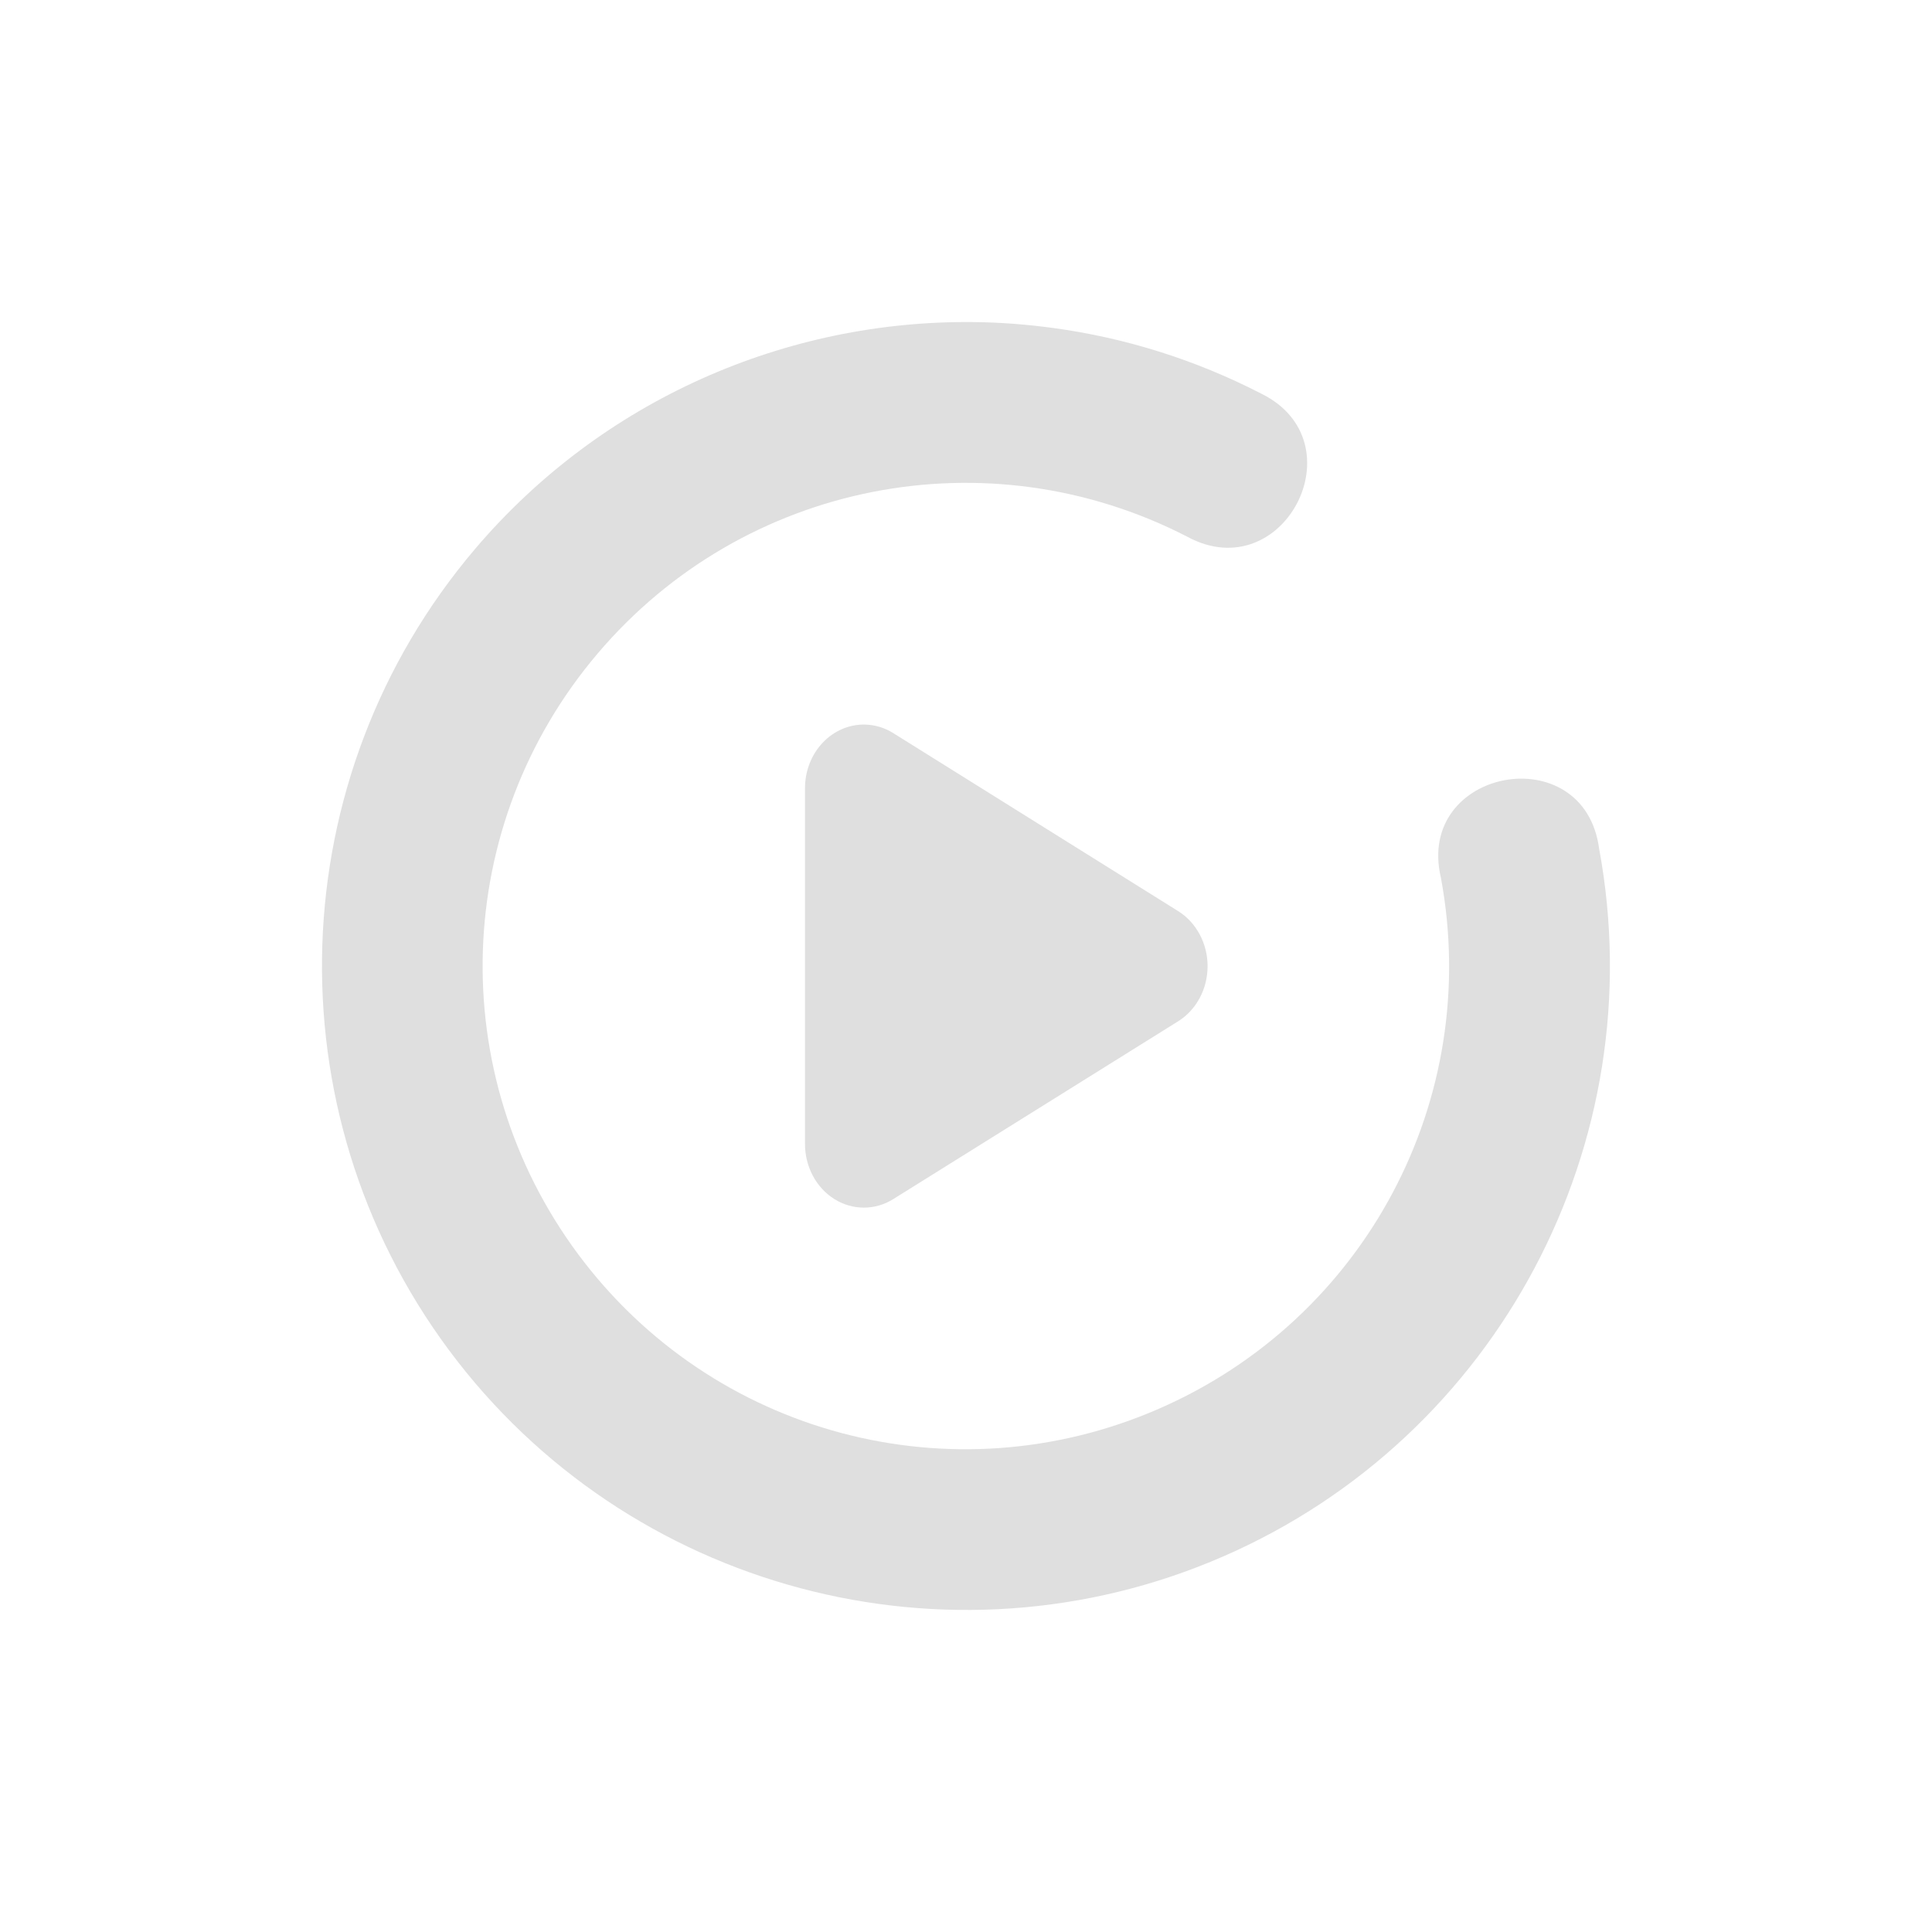
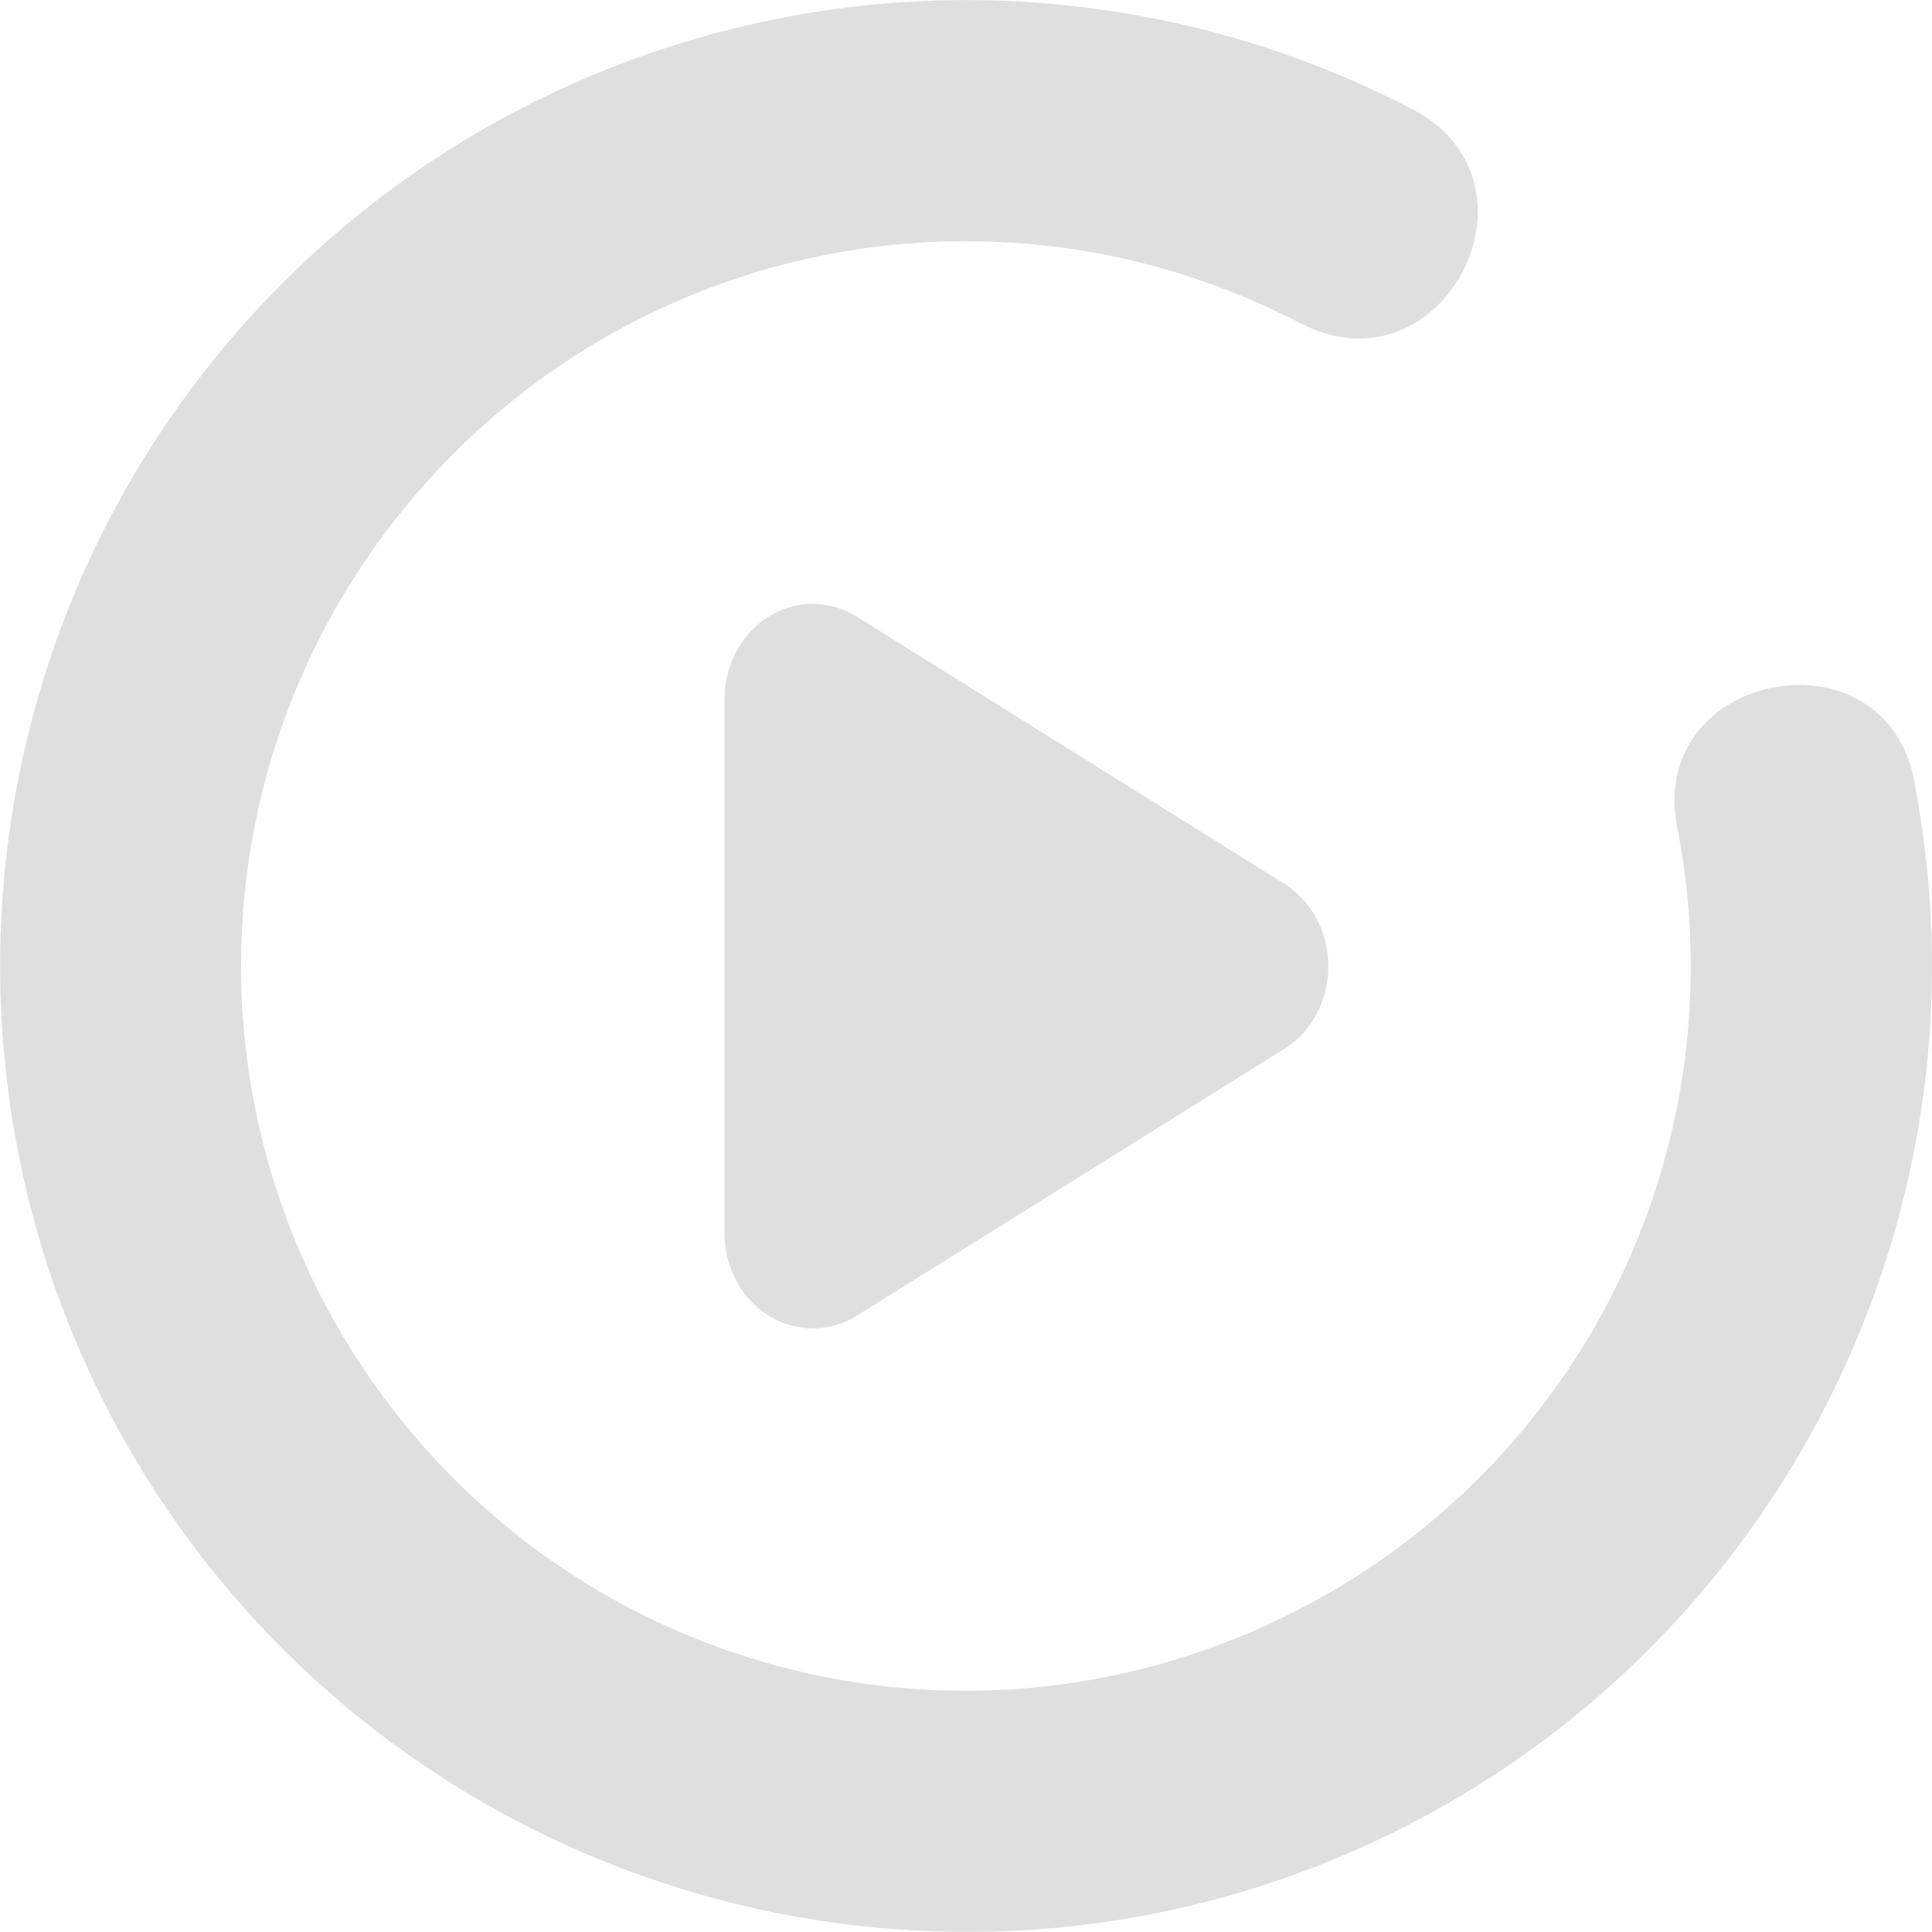
- <svg xmlns="http://www.w3.org/2000/svg" width="24" height="24">
+ <svg xmlns="http://www.w3.org/2000/svg" width="16" height="16">
  <defs>
    <style id="current-color-scheme" type="text/css">
   .ColorScheme-Text { color:#dfdfdf; } .ColorScheme-Highlight { color:#4285f4; } .ColorScheme-NeutralText { color:#ff9800; } .ColorScheme-PositiveText { color:#4caf50; } .ColorScheme-NegativeText { color:#f44336; }
  </style>
  </defs>
-   <path style="fill:currentColor" class="ColorScheme-Text" d="M 12.092,4.001 C 9.77,3.976 7.48,4.962 5.9,6.821 c -2.407,2.833 -2.541,6.965 -0.324,9.949 2.217,2.984 6.213,4.05 9.621,2.564 3.408,-1.485 5.345,-5.136 4.668,-8.791 -0.185,-1.39 -2.289,-1.001 -1.965,0.363 0.51,2.751 -0.939,5.476 -3.504,6.594 C 11.831,18.619 8.85,17.825 7.181,15.579 5.513,13.333 5.614,10.248 7.426,8.116 9.237,5.984 12.266,5.386 14.752,6.669 15.947,7.312 16.886,5.493 15.67,4.891 14.844,4.465 13.97,4.195 13.088,4.075 12.757,4.03 12.423,4.004 12.092,4.001 Z m -1.344,5 A 0.731,0.79 0 0 0 10,9.794 V 14.21 a 0.731,0.79 0 0 0 1.096,0.686 l 3.539,-2.209 a 0.731,0.79 0 0 0 0,-1.369 L 11.095,9.106 A 0.731,0.79 0 0 0 10.748,9.001 Z" />
+   <path fill="#dfdfdf" d="m8.092.001c-2.322-.025-4.612.961-6.191 2.82-2.407 2.833-2.541 6.965-.324 9.949 2.217 2.984 6.213 4.05 9.621 2.564s5.345-5.136 4.668-8.791c-.185-1.39-2.289-1.001-1.965.363.51 2.751-.939 5.476-3.504 6.594-2.565 1.118-5.547.324-7.215-1.922-1.668-2.246-1.567-5.331.244-7.463 1.811-2.132 4.84-2.73 7.326-1.447 1.195.643 2.134-1.176.918-1.777-.826-.426-1.699-.696-2.582-.816-.331-.045-.664-.071-.996-.074zm-1.344 5a.731.79 0 0 0 -.748.793v4.416a.731.79 0 0 0 1.096.686l3.539-2.209a.731.79 0 0 0 0-1.369l-3.539-2.211a.731.79 0 0 0 -.348-.105z" />
</svg>
